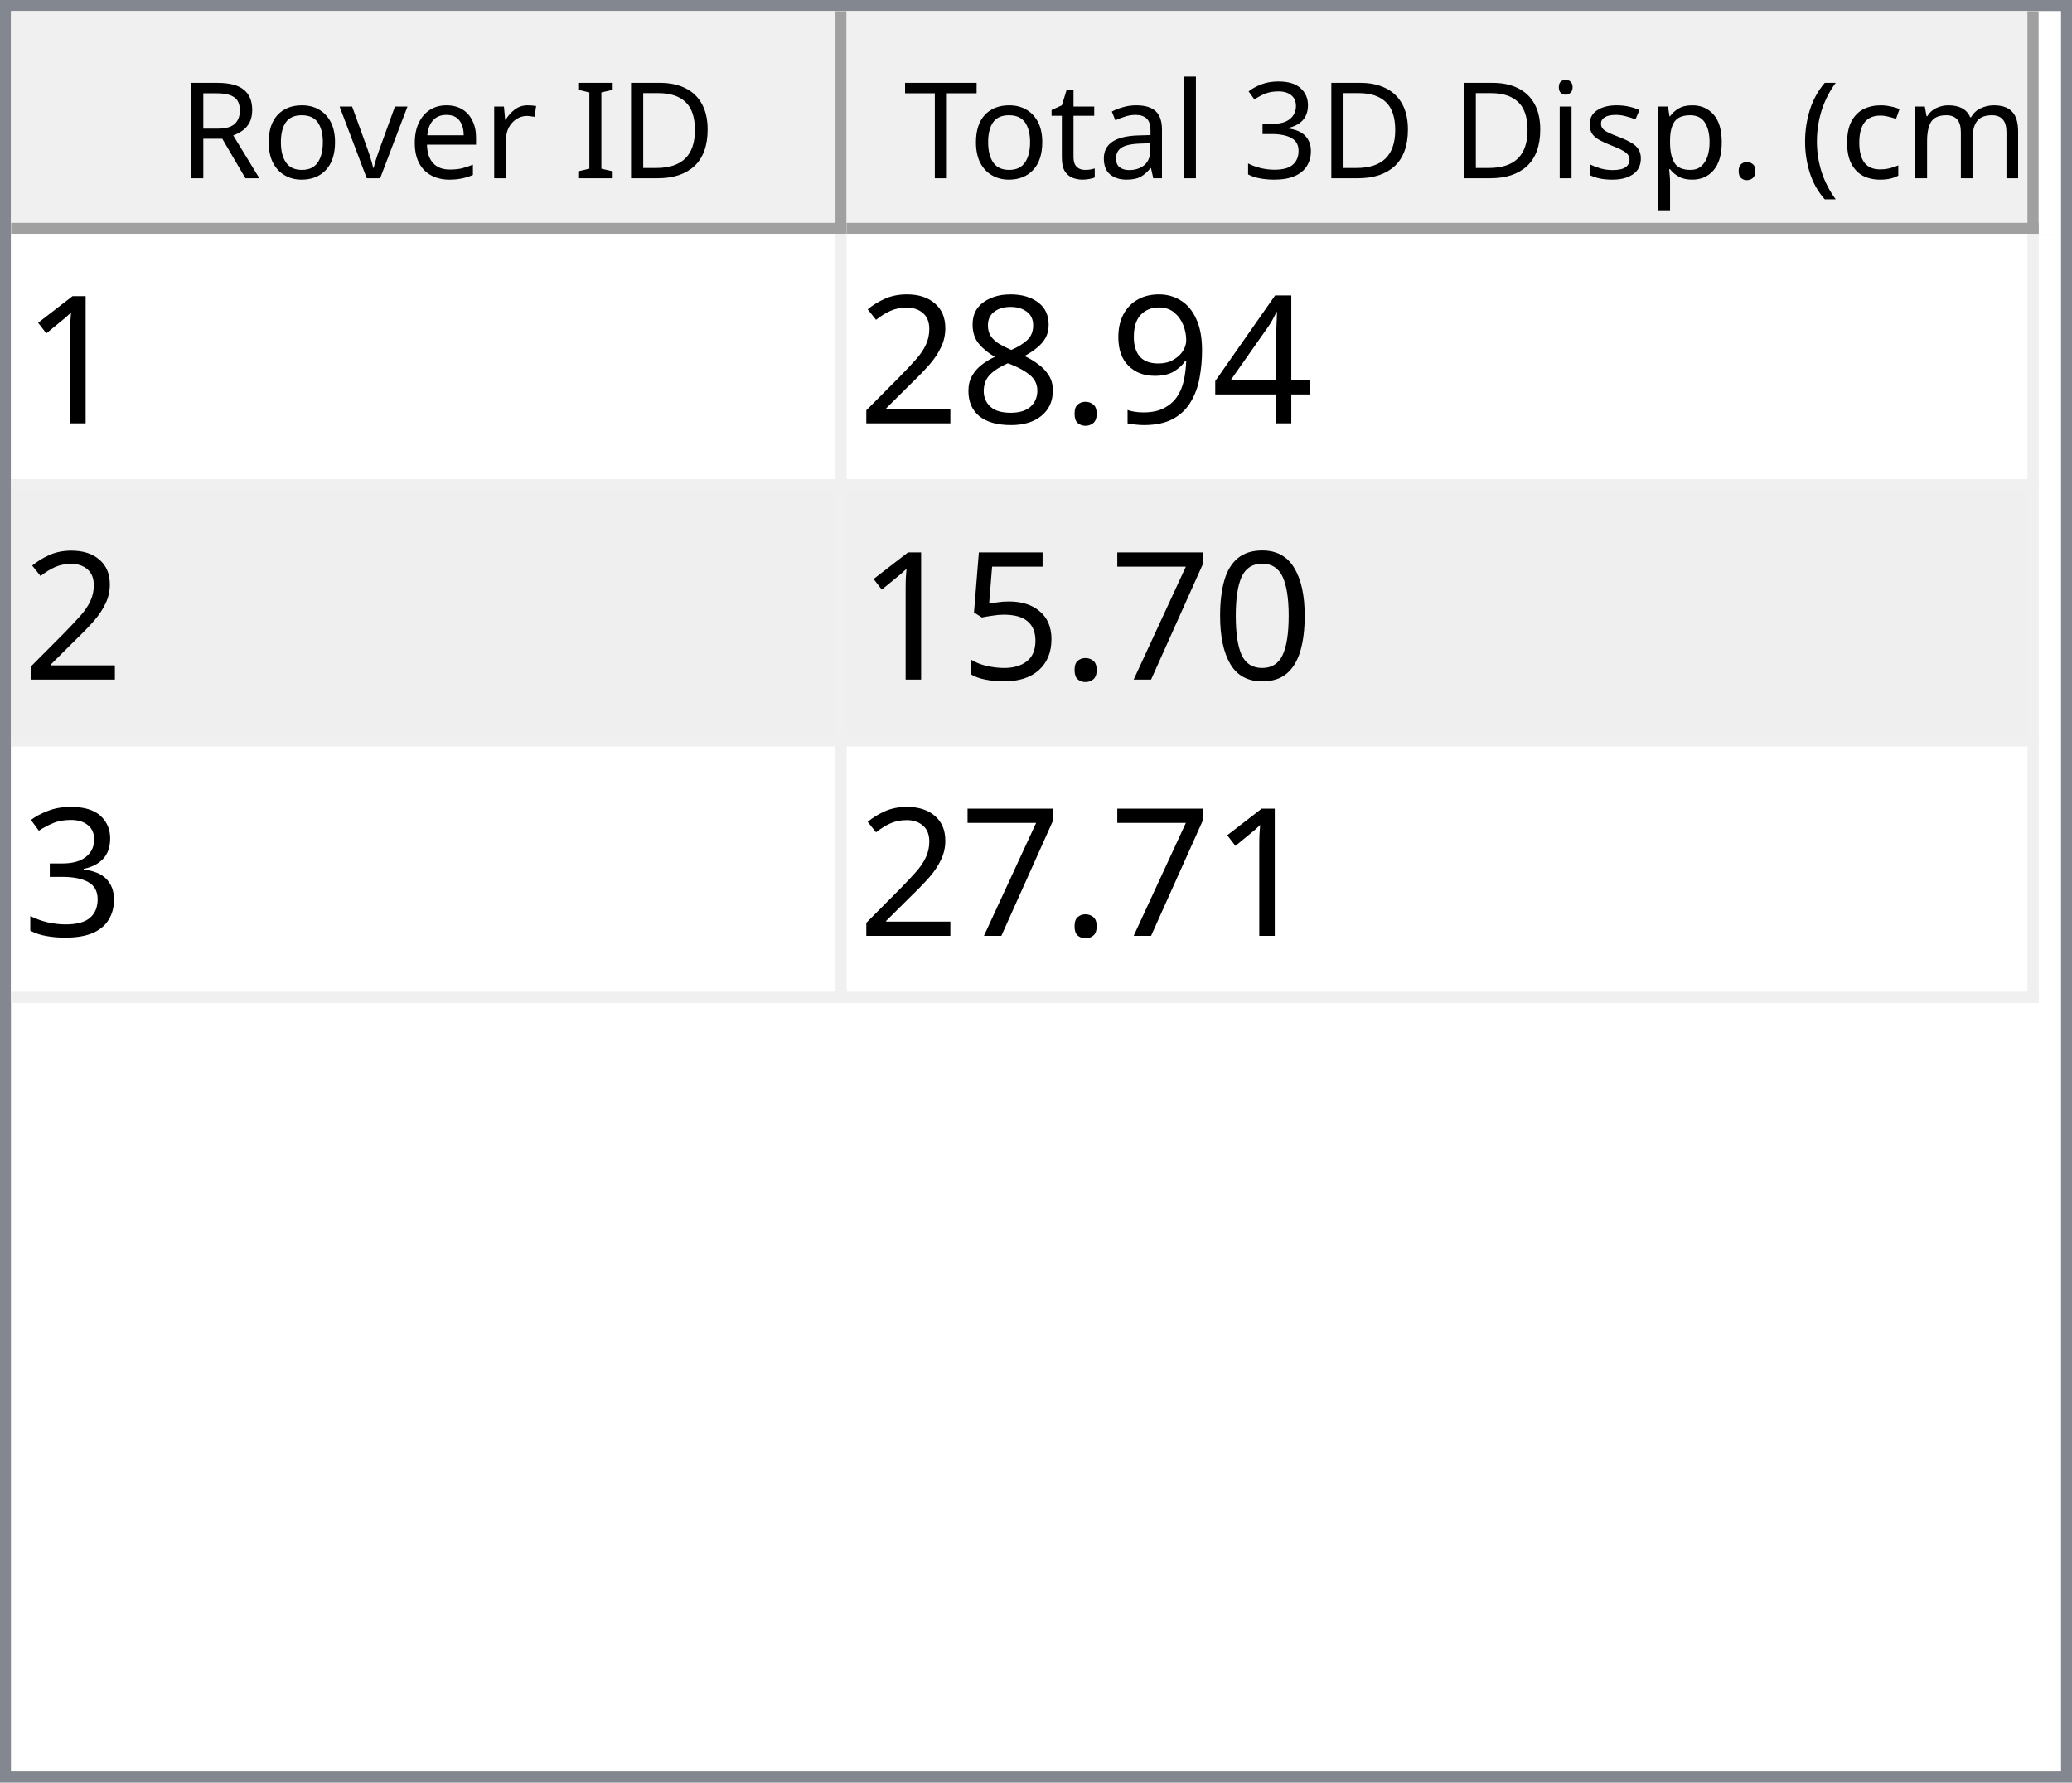
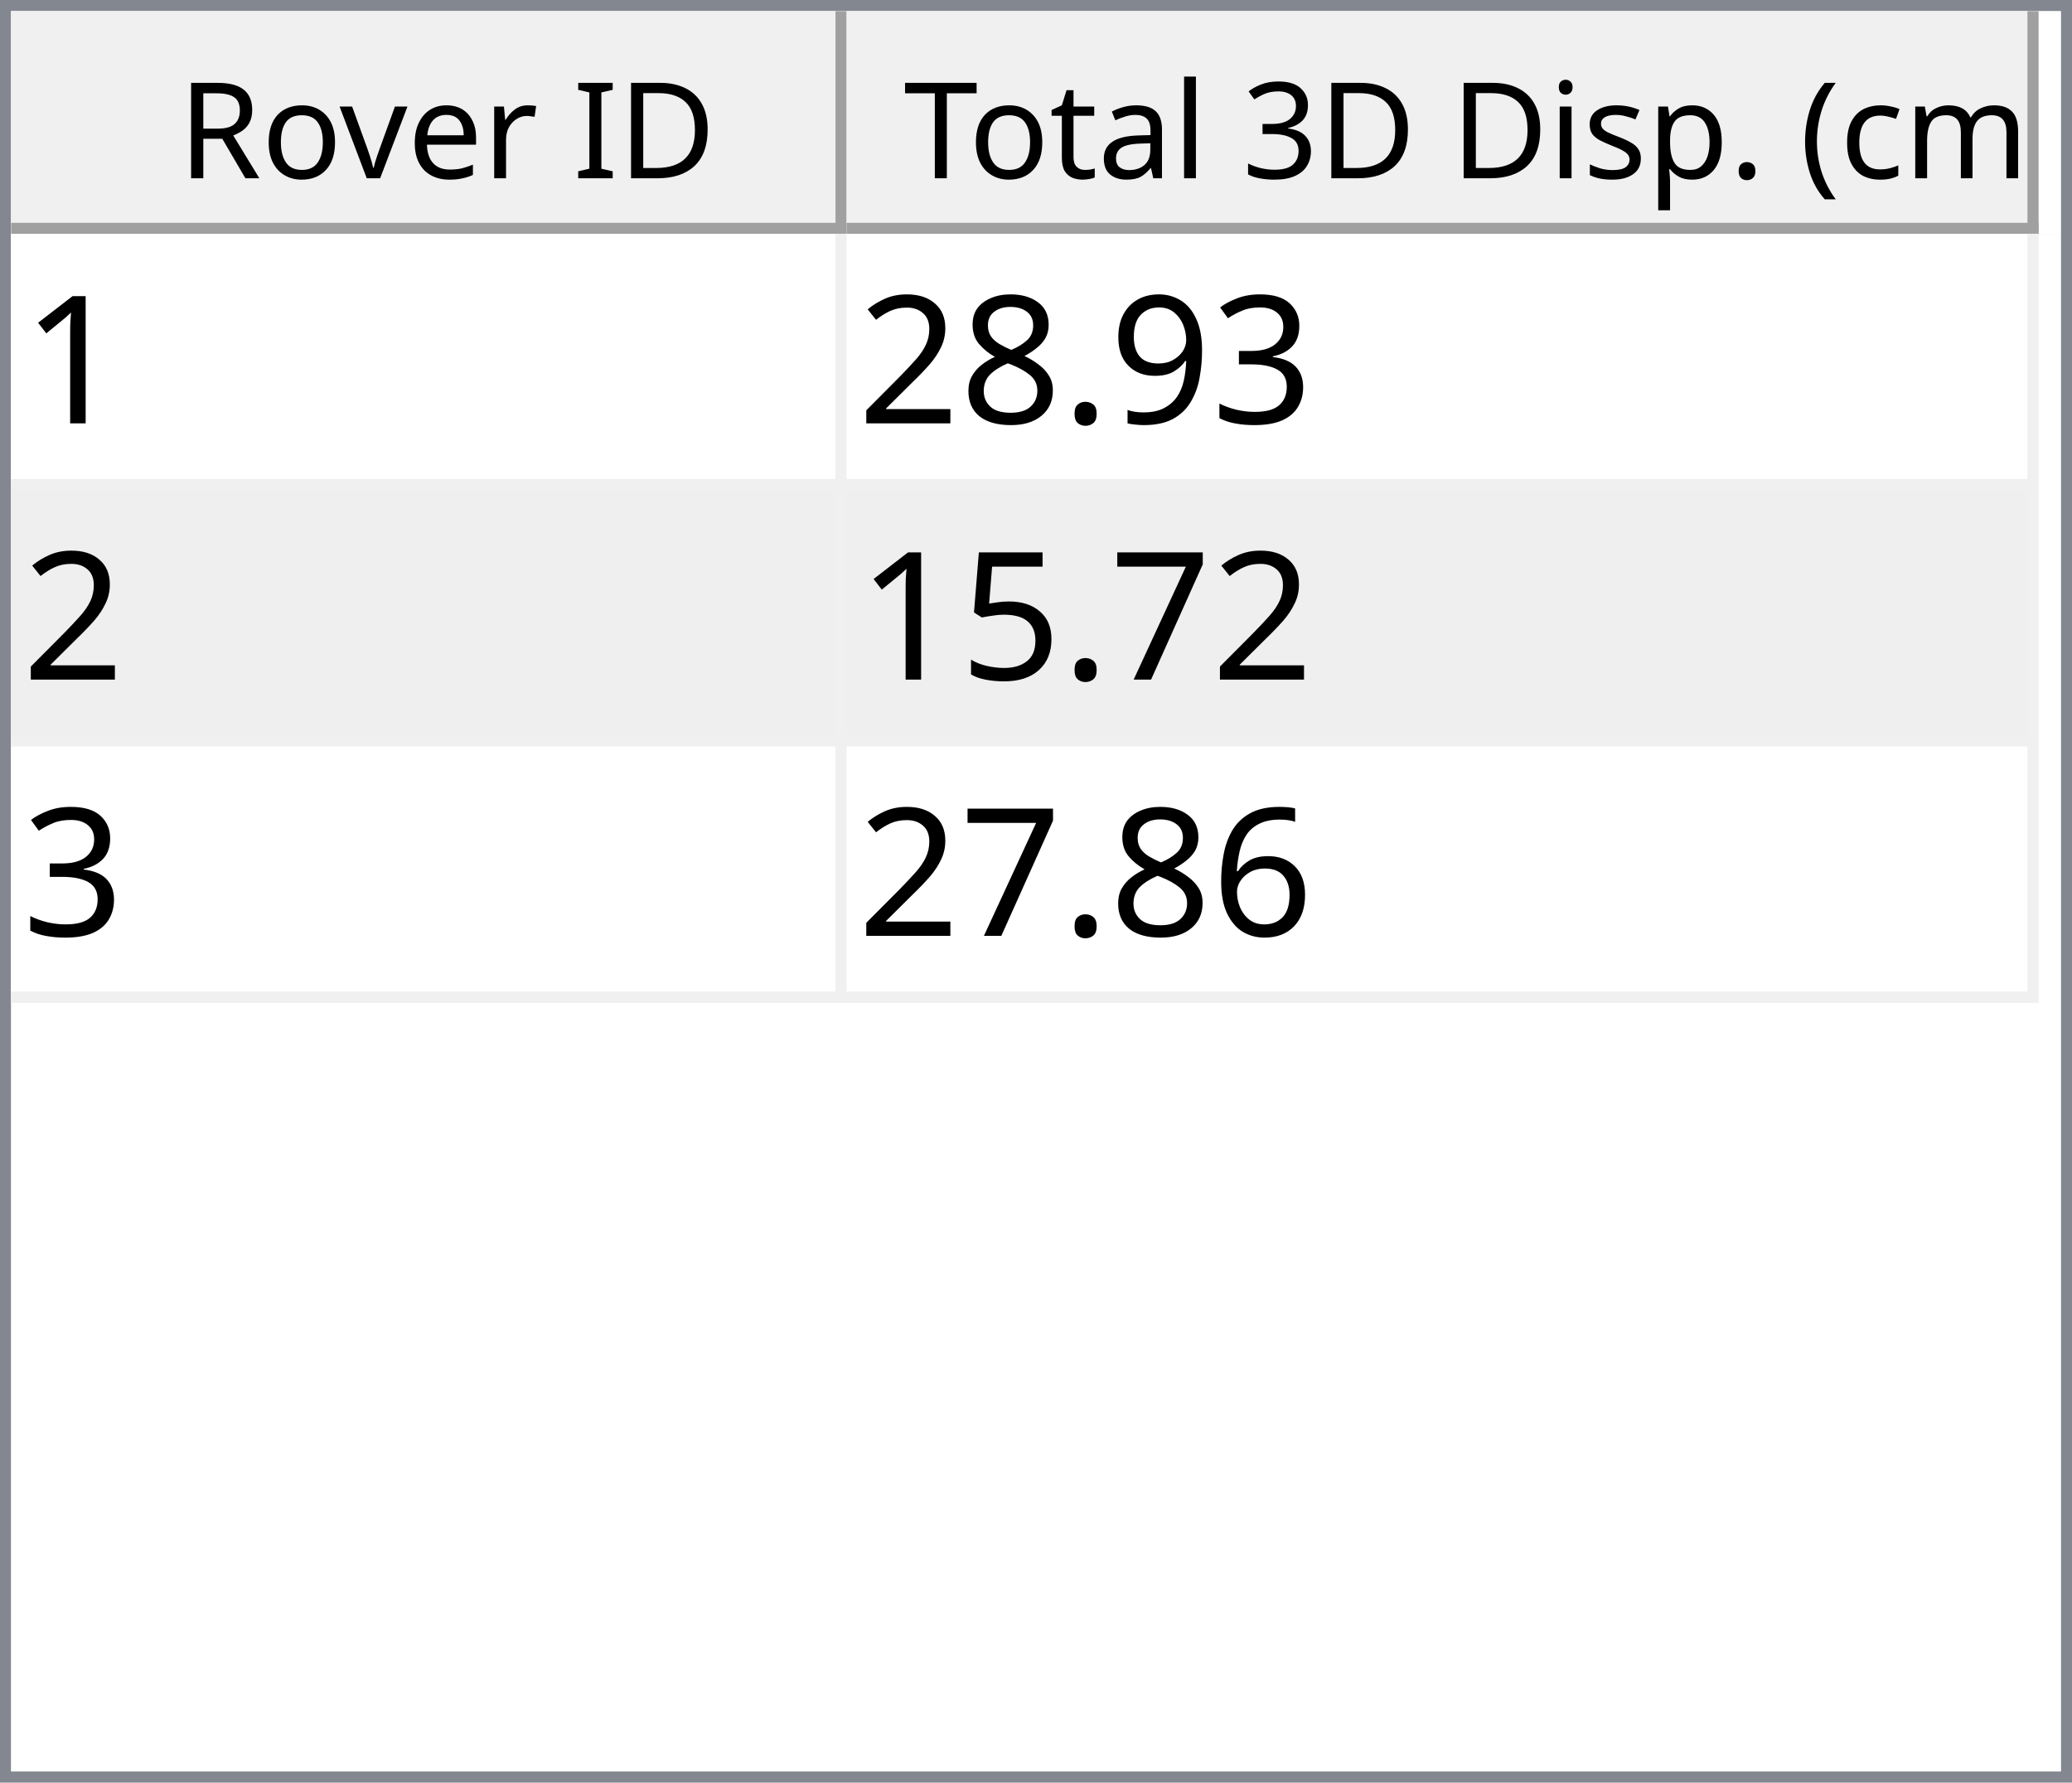
<svg xmlns="http://www.w3.org/2000/svg" style="fill-opacity:1; color-rendering:auto; color-interpolation:auto; text-rendering:auto; stroke:black; stroke-linecap:square; stroke-miterlimit:10; shape-rendering:auto; stroke-opacity:1; fill:black; stroke-dasharray:none; font-weight:normal; stroke-width:1; font-family:'Dialog'; font-style:normal; stroke-linejoin:miter; font-size:12px; stroke-dashoffset:0; image-rendering:auto;" width="186" height="160">
  <defs id="genericDefs" />
  <g>
    <defs id="defs1">
      <clipPath clipPathUnits="userSpaceOnUse" id="clipPath1">
        <path d="M0 0 L186 0 L186 160 L0 160 L0 0 Z" />
      </clipPath>
      <clipPath clipPathUnits="userSpaceOnUse" id="clipPath2">
        <path d="M0 0 L0 160 L186 160 L186 0 Z" />
      </clipPath>
      <clipPath clipPathUnits="userSpaceOnUse" id="clipPath3">
        <path d="M0 0 L0 20 L184 20 L184 0 Z" />
      </clipPath>
      <clipPath clipPathUnits="userSpaceOnUse" id="clipPath4">
        <path d="M0 0 L0 20 L75 20 L75 0 Z" />
      </clipPath>
      <clipPath clipPathUnits="userSpaceOnUse" id="clipPath5">
        <path d="M1 1 L1 19 L74 19 L74 1 Z" />
      </clipPath>
      <clipPath clipPathUnits="userSpaceOnUse" id="clipPath6">
        <path d="M0 0 L0 18 L73 18 L73 0 Z" />
      </clipPath>
      <clipPath clipPathUnits="userSpaceOnUse" id="clipPath7">
        <path d="M-0.5 -0.5 L-0.5 19.5 L74.5 19.5 L74.5 -0.5 Z" />
      </clipPath>
      <clipPath clipPathUnits="userSpaceOnUse" id="clipPath8">
        <path d="M0 0 L0 20 L107 20 L107 0 Z" />
      </clipPath>
      <clipPath clipPathUnits="userSpaceOnUse" id="clipPath9">
        <path d="M1 1 L1 19 L106 19 L106 1 Z" />
      </clipPath>
      <clipPath clipPathUnits="userSpaceOnUse" id="clipPath10">
        <path d="M0 0 L0 18 L105 18 L105 0 Z" />
      </clipPath>
      <clipPath clipPathUnits="userSpaceOnUse" id="clipPath11">
        <path d="M-0.5 -0.5 L-0.5 19.5 L106.5 19.5 L106.5 -0.5 Z" />
      </clipPath>
      <clipPath clipPathUnits="userSpaceOnUse" id="clipPath12">
        <path d="M0 0 L0 138 L184 138 L184 0 Z" />
      </clipPath>
      <clipPath clipPathUnits="userSpaceOnUse" id="clipPath13">
        <path d="M0 0 L0 69 L182 69 L182 0 Z" />
      </clipPath>
      <clipPath clipPathUnits="userSpaceOnUse" id="clipPath14">
        <path d="M-0.5 -0.5 L-0.5 68.5 L181.5 68.5 L181.5 -0.5 Z" />
      </clipPath>
      <clipPath clipPathUnits="userSpaceOnUse" id="clipPath15">
        <path d="M0 0 L0 22 L74 22 L74 0 Z" />
      </clipPath>
      <clipPath clipPathUnits="userSpaceOnUse" id="clipPath16">
        <path d="M0 0 L0 22 L106 22 L106 0 Z" />
      </clipPath>
      <font horiz-adv-x="64.551" id="font1">
        <font-face ascent="107.91" descent="25.098" units-per-em="100" style="font-style:normal; font-family:Segoe UI; font-weight:normal;" />
        <missing-glyph horiz-adv-x="64.551" d="M8.109 0 L8.109 68.266 L56.453 68.266 L56.453 0 L8.109 0 ZM15.328 7.234 L49.219 7.234 L49.219 61.031 L15.328 61.031 L15.328 7.234 Z" />
        <glyph unicode="D" horiz-adv-x="70.117" d="M9.188 0 L9.188 70.016 L28.516 70.016 Q65.531 70.016 65.531 35.891 Q65.531 19.672 55.25 9.836 Q44.969 0 27.734 0 L9.188 0 ZM17.391 62.594 L17.391 7.422 L27.828 7.422 Q41.609 7.422 49.273 14.797 Q56.938 22.172 56.938 35.688 Q56.938 62.594 28.328 62.594 L17.391 62.594 Z" />
        <glyph unicode="I" horiz-adv-x="26.611" d="M17.391 0 L9.188 0 L9.188 70.016 L17.391 70.016 L17.391 0 Z" />
        <glyph unicode=" " horiz-adv-x="27.393" d="" />
        <glyph unicode="r" horiz-adv-x="34.766" d="M34.188 41.891 Q32.078 43.5 28.125 43.5 Q23 43.5 19.555 38.672 Q16.109 33.844 16.109 25.484 L16.109 0 L8.109 0 L8.109 50 L16.109 50 L16.109 39.703 L16.312 39.703 Q18.016 44.969 21.531 47.922 Q25.047 50.875 29.391 50.875 Q32.516 50.875 34.188 50.203 L34.188 41.891 Z" />
        <glyph unicode="e" horiz-adv-x="52.295" d="M48.297 23 L12.984 23 Q13.188 14.656 17.484 10.109 Q21.781 5.562 29.297 5.562 Q37.75 5.562 44.828 11.141 L44.828 3.609 Q38.234 -1.172 27.391 -1.172 Q16.797 -1.172 10.742 5.641 Q4.688 12.453 4.688 24.812 Q4.688 36.469 11.305 43.82 Q17.922 51.172 27.734 51.172 Q37.547 51.172 42.922 44.828 Q48.297 38.484 48.297 27.203 L48.297 23 ZM40.094 29.781 Q40.047 36.719 36.75 40.578 Q33.453 44.438 27.594 44.438 Q21.922 44.438 17.969 40.383 Q14.016 36.328 13.094 29.781 L40.094 29.781 Z" />
        <glyph unicode="v" horiz-adv-x="47.9" d="M47.406 50 L27.484 0 L19.625 0 L0.688 50 L9.469 50 L22.172 13.672 Q23.578 9.672 23.922 6.688 L24.125 6.688 Q24.609 10.453 25.688 13.484 L38.969 50 L47.406 50 Z" />
        <glyph unicode="o" horiz-adv-x="58.594" d="M29 -1.172 Q17.922 -1.172 11.305 5.836 Q4.688 12.844 4.688 24.422 Q4.688 37.016 11.57 44.094 Q18.453 51.172 30.172 51.172 Q41.359 51.172 47.633 44.289 Q53.906 37.406 53.906 25.203 Q53.906 13.234 47.141 6.031 Q40.375 -1.172 29 -1.172 ZM29.594 44.438 Q21.875 44.438 17.383 39.188 Q12.891 33.938 12.891 24.703 Q12.891 15.828 17.43 10.695 Q21.969 5.562 29.594 5.562 Q37.359 5.562 41.531 10.594 Q45.703 15.625 45.703 24.906 Q45.703 34.281 41.531 39.359 Q37.359 44.438 29.594 44.438 Z" />
        <glyph unicode="R" horiz-adv-x="59.814" d="M59.375 0 L49.609 0 L37.891 19.625 Q36.281 22.359 34.766 24.289 Q33.25 26.219 31.664 27.438 Q30.078 28.656 28.25 29.219 Q26.422 29.781 24.125 29.781 L17.391 29.781 L17.391 0 L9.188 0 L9.188 70.016 L30.078 70.016 Q34.672 70.016 38.555 68.867 Q42.438 67.719 45.289 65.375 Q48.141 63.031 49.758 59.547 Q51.375 56.062 51.375 51.375 Q51.375 47.703 50.273 44.656 Q49.172 41.609 47.148 39.211 Q45.125 36.812 42.266 35.133 Q39.406 33.453 35.844 32.516 L35.844 32.328 Q37.594 31.547 38.891 30.547 Q40.188 29.547 41.359 28.18 Q42.531 26.812 43.68 25.078 Q44.828 23.344 46.234 21.047 L59.375 0 ZM17.391 62.594 L17.391 37.203 L28.516 37.203 Q31.594 37.203 34.203 38.133 Q36.812 39.062 38.719 40.797 Q40.625 42.531 41.703 45.047 Q42.781 47.562 42.781 50.688 Q42.781 56.297 39.141 59.445 Q35.5 62.594 28.609 62.594 L17.391 62.594 Z" />
        <glyph unicode=")" horiz-adv-x="30.176" d="M8.297 -15.922 L1.172 -15.922 Q16.406 2.344 16.406 26.812 Q16.406 51.469 1.078 70.016 L8.297 70.016 Q23.531 52.156 23.531 26.703 Q23.531 1.375 8.297 -15.922 Z" />
        <glyph unicode="m" horiz-adv-x="86.133" d="M79.109 0 L71.094 0 L71.094 28.719 Q71.094 37.016 68.531 40.727 Q65.969 44.438 59.906 44.438 Q54.781 44.438 51.195 39.75 Q47.609 35.062 47.609 28.516 L47.609 0 L39.594 0 L39.594 29.688 Q39.594 44.438 28.219 44.438 Q22.953 44.438 19.531 40.016 Q16.109 35.594 16.109 28.516 L16.109 0 L8.109 0 L8.109 50 L16.109 50 L16.109 42.094 L16.312 42.094 Q21.625 51.172 31.844 51.172 Q36.969 51.172 40.773 48.312 Q44.578 45.453 46 40.828 Q51.562 51.172 62.594 51.172 Q79.109 51.172 79.109 30.812 L79.109 0 Z" />
        <glyph unicode="c" horiz-adv-x="46.191" d="M42.188 2.297 Q36.422 -1.172 28.516 -1.172 Q17.828 -1.172 11.258 5.789 Q4.688 12.75 4.688 23.828 Q4.688 36.188 11.766 43.68 Q18.844 51.172 30.672 51.172 Q37.25 51.172 42.281 48.734 L42.281 40.531 Q36.719 44.438 30.375 44.438 Q22.703 44.438 17.797 38.945 Q12.891 33.453 12.891 24.516 Q12.891 15.719 17.508 10.641 Q22.125 5.562 29.891 5.562 Q36.422 5.562 42.188 9.906 L42.188 2.297 Z" />
        <glyph unicode="(" horiz-adv-x="30.176" d="M29.109 -15.922 L21.969 -15.922 Q6.844 1.375 6.844 26.703 Q6.844 52.156 21.969 70.016 L29.203 70.016 Q13.875 51.469 13.875 26.812 Q13.875 2.344 29.109 -15.922 Z" />
        <glyph unicode="." horiz-adv-x="21.68" d="M10.891 -1.078 Q8.641 -1.078 7.055 0.539 Q5.469 2.156 5.469 4.391 Q5.469 6.641 7.055 8.273 Q8.641 9.906 10.891 9.906 Q13.188 9.906 14.797 8.273 Q16.406 6.641 16.406 4.391 Q16.406 2.156 14.797 0.539 Q13.188 -1.078 10.891 -1.078 Z" />
        <glyph unicode="p" horiz-adv-x="58.789" d="M16.312 7.234 L16.109 7.234 L16.109 -23 L8.109 -23 L8.109 50 L16.109 50 L16.109 41.219 L16.312 41.219 Q22.219 51.172 33.594 51.172 Q43.266 51.172 48.688 44.461 Q54.109 37.75 54.109 26.469 Q54.109 13.922 48 6.375 Q41.891 -1.172 31.297 -1.172 Q21.578 -1.172 16.312 7.234 ZM16.109 27.391 L16.109 20.406 Q16.109 14.203 20.141 9.883 Q24.172 5.562 30.375 5.562 Q37.641 5.562 41.773 11.133 Q45.906 16.703 45.906 26.609 Q45.906 34.969 42.047 39.703 Q38.188 44.438 31.594 44.438 Q24.609 44.438 20.359 39.578 Q16.109 34.719 16.109 27.391 Z" />
        <glyph unicode="s" horiz-adv-x="42.432" d="M5.078 1.812 L5.078 10.406 Q11.625 5.562 19.484 5.562 Q30.031 5.562 30.031 12.594 Q30.031 14.594 29.125 15.992 Q28.219 17.391 26.68 18.461 Q25.141 19.531 23.07 20.383 Q21 21.234 18.609 22.172 Q15.281 23.484 12.766 24.828 Q10.25 26.172 8.57 27.859 Q6.891 29.547 6.031 31.695 Q5.172 33.844 5.172 36.719 Q5.172 40.234 6.789 42.945 Q8.406 45.656 11.086 47.484 Q13.766 49.312 17.211 50.242 Q20.656 51.172 24.312 51.172 Q30.812 51.172 35.938 48.922 L35.938 40.828 Q30.422 44.438 23.25 44.438 Q21 44.438 19.195 43.922 Q17.391 43.406 16.094 42.477 Q14.797 41.547 14.086 40.258 Q13.375 38.969 13.375 37.406 Q13.375 35.453 14.086 34.133 Q14.797 32.812 16.164 31.789 Q17.531 30.766 19.484 29.938 Q21.438 29.109 23.922 28.125 Q27.25 26.859 29.883 25.516 Q32.516 24.172 34.375 22.484 Q36.234 20.797 37.234 18.602 Q38.234 16.406 38.234 13.375 Q38.234 9.672 36.602 6.938 Q34.969 4.203 32.234 2.398 Q29.5 0.594 25.93 -0.289 Q22.359 -1.172 18.453 -1.172 Q10.75 -1.172 5.078 1.812 Z" />
        <glyph unicode="i" horiz-adv-x="24.219" d="M12.203 62.703 Q10.062 62.703 8.547 64.164 Q7.031 65.625 7.031 67.875 Q7.031 70.125 8.547 71.609 Q10.062 73.094 12.203 73.094 Q14.406 73.094 15.945 71.609 Q17.484 70.125 17.484 67.875 Q17.484 65.719 15.945 64.211 Q14.406 62.703 12.203 62.703 ZM16.109 0 L8.109 0 L8.109 50 L16.109 50 L16.109 0 Z" />
        <glyph unicode="3" horiz-adv-x="53.906" d="M46.531 19.828 Q46.531 15.094 44.75 11.211 Q42.969 7.328 39.719 4.57 Q36.469 1.812 31.93 0.297 Q27.391 -1.219 21.922 -1.219 Q11.922 -1.219 6 2.594 L6 11.188 Q13.094 5.609 22.219 5.609 Q25.875 5.609 28.828 6.539 Q31.781 7.469 33.906 9.227 Q36.031 10.984 37.18 13.477 Q38.328 15.969 38.328 19.094 Q38.328 32.812 18.797 32.812 L12.984 32.812 L12.984 39.594 L18.5 39.594 Q35.797 39.594 35.797 52.484 Q35.797 64.406 22.609 64.406 Q15.188 64.406 8.688 59.422 L8.688 67.188 Q15.375 71.188 24.609 71.188 Q29 71.188 32.57 69.969 Q36.141 68.75 38.68 66.555 Q41.219 64.359 42.609 61.281 Q44 58.203 44 54.5 Q44 40.672 30.031 36.719 L30.031 36.531 Q33.594 36.141 36.625 34.797 Q39.656 33.453 41.852 31.305 Q44.047 29.156 45.289 26.25 Q46.531 23.344 46.531 19.828 Z" />
        <glyph unicode="l" horiz-adv-x="24.219" d="M16.109 0 L8.109 0 L8.109 74.031 L16.109 74.031 L16.109 0 Z" />
        <glyph unicode="a" horiz-adv-x="50.879" d="M43.891 0 L35.891 0 L35.891 7.812 L35.688 7.812 Q30.469 -1.172 20.312 -1.172 Q12.844 -1.172 8.617 2.781 Q4.391 6.734 4.391 13.281 Q4.391 27.297 20.906 29.594 L35.891 31.688 Q35.891 44.438 25.594 44.438 Q16.547 44.438 9.281 38.281 L9.281 46.484 Q16.656 51.172 26.266 51.172 Q43.891 51.172 43.891 32.516 L43.891 0 ZM35.891 25.297 L23.828 23.641 Q18.266 22.859 15.43 20.875 Q12.594 18.891 12.594 13.875 Q12.594 10.203 15.211 7.883 Q17.828 5.562 22.172 5.562 Q28.125 5.562 32.008 9.742 Q35.891 13.922 35.891 20.312 L35.891 25.297 Z" />
        <glyph unicode="t" horiz-adv-x="33.887" d="M31.297 0.484 Q28.469 -1.078 23.828 -1.078 Q10.688 -1.078 10.688 13.578 L10.688 43.172 L2.094 43.172 L2.094 50 L10.688 50 L10.688 62.203 L18.703 64.797 L18.703 50 L31.297 50 L31.297 43.172 L18.703 43.172 L18.703 14.984 Q18.703 9.969 20.414 7.82 Q22.125 5.672 26.078 5.672 Q29.109 5.672 31.297 7.328 L31.297 0.484 Z" />
        <glyph unicode="T" horiz-adv-x="52.393" d="M50.594 62.594 L30.375 62.594 L30.375 0 L22.172 0 L22.172 62.594 L2 62.594 L2 70.016 L50.594 70.016 L50.594 62.594 Z" />
      </font>
      <font horiz-adv-x="75.0" id="font2">
        <font-face ascent="100.537" descent="21.973" units-per-em="100" style="font-style:normal; font-family:sans-serif; font-weight:normal;" />
        <missing-glyph horiz-adv-x="75.0" d="M12.5 0 L12.5 62.5 L62.5 62.5 L62.5 0 L12.5 0 ZM14.062 1.562 L60.938 1.562 L60.938 60.938 L14.062 60.938 L14.062 1.562 Z" />
        <glyph unicode="1" horiz-adv-x="55.615" d="M37.25 0 L28.469 0 L28.469 56 Q25.297 52.984 20.141 49.953 Q14.984 46.922 10.891 45.406 L10.891 53.906 Q18.266 57.375 23.781 62.305 Q29.297 67.234 31.594 71.875 L37.25 71.875 L37.25 0 Z" />
-         <glyph unicode="4" horiz-adv-x="55.615" d="M32.328 0 L32.328 17.141 L1.266 17.141 L1.266 25.203 L33.938 71.578 L41.109 71.578 L41.109 25.203 L50.781 25.203 L50.781 17.141 L41.109 17.141 L41.109 0 L32.328 0 ZM32.328 25.203 L32.328 57.469 L9.906 25.203 L32.328 25.203 Z" />
+         <glyph unicode="3" horiz-adv-x="55.615" d="M4.203 18.891 L12.984 20.062 Q14.5 12.594 18.141 9.297 Q21.781 6 27 6 Q33.203 6 37.477 10.297 Q41.75 14.594 41.75 20.953 Q41.75 27 37.797 30.93 Q33.844 34.859 27.734 34.859 Q25.25 34.859 21.531 33.891 L22.516 41.609 Q23.391 41.5 23.922 41.5 Q29.547 41.5 34.039 44.43 Q38.531 47.359 38.531 53.469 Q38.531 58.297 35.258 61.477 Q31.984 64.656 26.812 64.656 Q21.688 64.656 18.266 61.43 Q14.844 58.203 13.875 51.766 L5.078 53.328 Q6.688 62.156 12.398 67.016 Q18.109 71.875 26.609 71.875 Q32.469 71.875 37.398 69.359 Q42.328 66.844 44.945 62.5 Q47.562 58.156 47.562 53.266 Q47.562 48.641 45.07 44.828 Q42.578 41.016 37.703 38.766 Q44.047 37.312 47.562 32.695 Q51.078 28.078 51.078 21.141 Q51.078 11.766 44.242 5.25 Q37.406 -1.266 26.953 -1.266 Q17.531 -1.266 11.305 4.352 Q5.078 9.969 4.203 18.891 Z" />
        <glyph unicode="9" horiz-adv-x="55.615" d="M5.469 16.547 L13.922 17.328 Q14.984 11.375 18.016 8.688 Q21.047 6 25.781 6 Q29.828 6 32.883 7.859 Q35.938 9.719 37.891 12.82 Q39.844 15.922 41.164 21.195 Q42.484 26.469 42.484 31.938 Q42.484 32.516 42.438 33.688 Q39.797 29.5 35.234 26.883 Q30.672 24.266 25.344 24.266 Q16.453 24.266 10.305 30.711 Q4.156 37.156 4.156 47.703 Q4.156 58.594 10.578 65.234 Q17 71.875 26.656 71.875 Q33.641 71.875 39.43 68.117 Q45.219 64.359 48.219 57.398 Q51.219 50.438 51.219 37.25 Q51.219 23.531 48.242 15.406 Q45.266 7.281 39.383 3.031 Q33.5 -1.219 25.594 -1.219 Q17.188 -1.219 11.867 3.445 Q6.547 8.109 5.469 16.547 ZM41.453 48.141 Q41.453 55.719 37.43 60.156 Q33.406 64.594 27.734 64.594 Q21.875 64.594 17.531 59.812 Q13.188 55.031 13.188 47.406 Q13.188 40.578 17.312 36.305 Q21.438 32.031 27.484 32.031 Q33.594 32.031 37.523 36.305 Q41.453 40.578 41.453 48.141 Z" />
        <glyph unicode="." horiz-adv-x="27.783" d="M9.078 0 L9.078 10.016 L19.094 10.016 L19.094 0 L9.078 0 Z" />
        <glyph unicode="8" horiz-adv-x="55.615" d="M17.672 38.812 Q12.203 40.828 9.57 44.539 Q6.938 48.25 6.938 53.422 Q6.938 61.234 12.555 66.555 Q18.172 71.875 27.484 71.875 Q36.859 71.875 42.578 66.43 Q48.297 60.984 48.297 53.172 Q48.297 48.188 45.68 44.508 Q43.062 40.828 37.75 38.812 Q44.344 36.672 47.781 31.883 Q51.219 27.094 51.219 20.453 Q51.219 11.281 44.727 5.031 Q38.234 -1.219 27.641 -1.219 Q17.047 -1.219 10.547 5.055 Q4.047 11.328 4.047 20.703 Q4.047 27.688 7.594 32.398 Q11.141 37.109 17.672 38.812 ZM15.922 53.719 Q15.922 48.641 19.195 45.414 Q22.469 42.188 27.688 42.188 Q32.766 42.188 36.016 45.383 Q39.266 48.578 39.266 53.219 Q39.266 58.062 35.914 61.359 Q32.562 64.656 27.594 64.656 Q22.562 64.656 19.242 61.43 Q15.922 58.203 15.922 53.719 ZM13.094 20.656 Q13.094 16.891 14.875 13.375 Q16.656 9.859 20.172 7.93 Q23.688 6 27.734 6 Q34.031 6 38.133 10.055 Q42.234 14.109 42.234 20.359 Q42.234 26.703 38.016 30.859 Q33.797 35.016 27.438 35.016 Q21.234 35.016 17.164 30.914 Q13.094 26.812 13.094 20.656 Z" />
        <glyph unicode="2" horiz-adv-x="55.615" d="M50.344 8.453 L50.344 0 L3.031 0 Q2.938 3.172 4.047 6.109 Q5.859 10.938 9.836 15.625 Q13.812 20.312 21.344 26.469 Q33.016 36.031 37.117 41.625 Q41.219 47.219 41.219 52.203 Q41.219 57.422 37.477 61.008 Q33.734 64.594 27.734 64.594 Q21.391 64.594 17.578 60.789 Q13.766 56.984 13.719 50.25 L4.688 51.172 Q5.609 61.281 11.664 66.578 Q17.719 71.875 27.938 71.875 Q38.234 71.875 44.242 66.164 Q50.25 60.453 50.25 52 Q50.25 47.703 48.492 43.555 Q46.734 39.406 42.656 34.812 Q38.578 30.219 29.109 22.219 Q21.188 15.578 18.945 13.211 Q16.703 10.844 15.234 8.453 L50.344 8.453 Z" />
-         <glyph unicode="0" horiz-adv-x="55.615" d="M4.156 35.297 Q4.156 48 6.766 55.742 Q9.375 63.484 14.523 67.68 Q19.672 71.875 27.484 71.875 Q33.25 71.875 37.594 69.555 Q41.938 67.234 44.773 62.867 Q47.609 58.5 49.219 52.227 Q50.828 45.953 50.828 35.297 Q50.828 22.703 48.242 14.969 Q45.656 7.234 40.508 3.008 Q35.359 -1.219 27.484 -1.219 Q17.141 -1.219 11.234 6.203 Q4.156 15.141 4.156 35.297 ZM13.188 35.297 Q13.188 17.672 17.312 11.836 Q21.438 6 27.484 6 Q33.547 6 37.672 11.859 Q41.797 17.719 41.797 35.297 Q41.797 52.984 37.672 58.789 Q33.547 64.594 27.391 64.594 Q21.344 64.594 17.719 59.469 Q13.188 52.938 13.188 35.297 Z" />
        <glyph unicode="7" horiz-adv-x="55.615" d="M4.734 62.203 L4.734 70.656 L51.078 70.656 L51.078 63.812 Q44.234 56.547 37.523 44.484 Q30.812 32.422 27.156 19.672 Q24.516 10.688 23.781 0 L14.75 0 Q14.891 8.453 18.062 20.414 Q21.234 32.375 27.172 43.484 Q33.109 54.594 39.797 62.203 L4.734 62.203 Z" />
        <glyph unicode="5" horiz-adv-x="55.615" d="M4.156 18.75 L13.375 19.531 Q14.406 12.797 18.141 9.398 Q21.875 6 27.156 6 Q33.5 6 37.891 10.789 Q42.281 15.578 42.281 23.484 Q42.281 31 38.062 35.352 Q33.844 39.703 27 39.703 Q22.75 39.703 19.336 37.773 Q15.922 35.844 13.969 32.766 L5.719 33.844 L12.641 70.609 L48.25 70.609 L48.25 62.203 L19.672 62.203 L15.828 42.969 Q22.266 47.469 29.344 47.469 Q38.719 47.469 45.164 40.969 Q51.609 34.469 51.609 24.266 Q51.609 14.547 45.953 7.469 Q39.062 -1.219 27.156 -1.219 Q17.391 -1.219 11.211 4.25 Q5.031 9.719 4.156 18.75 Z" />
-         <glyph unicode="3" horiz-adv-x="55.615" d="M4.203 18.891 L12.984 20.062 Q14.5 12.594 18.141 9.297 Q21.781 6 27 6 Q33.203 6 37.477 10.297 Q41.75 14.594 41.75 20.953 Q41.75 27 37.797 30.93 Q33.844 34.859 27.734 34.859 Q25.25 34.859 21.531 33.891 L22.516 41.609 Q23.391 41.5 23.922 41.5 Q29.547 41.5 34.039 44.43 Q38.531 47.359 38.531 53.469 Q38.531 58.297 35.258 61.477 Q31.984 64.656 26.812 64.656 Q21.688 64.656 18.266 61.43 Q14.844 58.203 13.875 51.766 L5.078 53.328 Q6.688 62.156 12.398 67.016 Q18.109 71.875 26.609 71.875 Q32.469 71.875 37.398 69.359 Q42.328 66.844 44.945 62.5 Q47.562 58.156 47.562 53.266 Q47.562 48.641 45.07 44.828 Q42.578 41.016 37.703 38.766 Q44.047 37.312 47.562 32.695 Q51.078 28.078 51.078 21.141 Q51.078 11.766 44.242 5.25 Q37.406 -1.266 26.953 -1.266 Q17.531 -1.266 11.305 4.352 Q5.078 9.969 4.203 18.891 Z" />
+         <glyph unicode="6" horiz-adv-x="55.615" d="M49.75 54.047 L41.016 53.375 Q39.844 58.547 37.703 60.891 Q34.125 64.656 28.906 64.656 Q24.703 64.656 21.531 62.312 Q17.391 59.281 14.992 53.469 Q12.594 47.656 12.5 36.922 Q15.672 41.75 20.266 44.094 Q24.859 46.438 29.891 46.438 Q38.672 46.438 44.852 39.969 Q51.031 33.5 51.031 23.25 Q51.031 16.5 48.125 10.719 Q45.219 4.938 40.141 1.859 Q35.062 -1.219 28.609 -1.219 Q17.625 -1.219 10.695 6.859 Q3.766 14.938 3.766 33.5 Q3.766 54.25 11.422 63.672 Q18.109 71.875 29.438 71.875 Q37.891 71.875 43.289 67.141 Q48.688 62.406 49.75 54.047 ZM13.875 23.188 Q13.875 18.656 15.797 14.508 Q17.719 10.359 21.188 8.18 Q24.656 6 28.469 6 Q34.031 6 38.039 10.492 Q42.047 14.984 42.047 22.703 Q42.047 30.125 38.086 34.398 Q34.125 38.672 28.125 38.672 Q22.172 38.672 18.023 34.398 Q13.875 30.125 13.875 23.188 Z" />
      </font>
    </defs>
    <g style="fill:white; stroke:white;">
      <rect x="0" y="0" width="186" style="clip-path:url(#clipPath1); stroke:none;" height="160" />
    </g>
    <g style="fill:white; text-rendering:optimizeSpeed; color-rendering:optimizeSpeed; image-rendering:optimizeSpeed; shape-rendering:crispEdges; stroke:white; color-interpolation:sRGB;">
      <rect x="0" width="186" height="160" y="0" style="stroke:none;" />
      <path style="stroke:none;" d="M0 160 L186 160 L186 0 L0 0 Z" />
    </g>
    <g style="fill:rgb(240,240,240); font-family:'Segoe UI'; stroke:rgb(240,240,240);">
      <rect x="0" y="0" width="186" style="clip-path:url(#clipPath2); stroke:none;" height="160" />
    </g>
    <g style="fill:rgb(130,135,144); font-family:'Segoe UI'; stroke:rgb(130,135,144);">
      <path d="M0 0 L186 0 L186 160 L0 160 L0 0 ZM1 1 L185 1 L185 159 L1 159 L1 1 Z" style="fill-rule:evenodd; clip-path:url(#clipPath2); stroke:none;" />
    </g>
    <g style="fill:white; font-family:'Segoe UI'; stroke:white;" transform="translate(1,1)">
      <rect x="0" y="0" width="184" style="clip-path:url(#clipPath3); stroke:none;" height="20" />
    </g>
    <g style="fill:rgb(240,240,240); font-family:'Segoe UI'; stroke:rgb(240,240,240);" transform="translate(1,1)">
      <rect x="0" y="0" width="75" style="clip-path:url(#clipPath4); stroke:none;" height="20" />
    </g>
    <g style="font-family:'Segoe UI';" transform="translate(2,2)">
      <text x="14" xml:space="preserve" y="14" style="clip-path:url(#clipPath6); stroke:none;">Rover ID</text>
    </g>
    <g style="fill:rgb(160,160,160); font-family:'Segoe UI'; stroke:rgb(160,160,160); stroke-linejoin:bevel;" transform="translate(1.5,1.5)">
      <line x1="74" x2="74" y1="0" style="fill:none; clip-path:url(#clipPath7);" y2="19" />
    </g>
    <g style="fill:rgb(160,160,160); font-family:'Segoe UI'; stroke:rgb(160,160,160); stroke-linejoin:bevel;" transform="matrix(1,0,0,1,1,1) translate(0.5,0.5)">
      <line x1="0" x2="74" y1="19" style="fill:none; clip-path:url(#clipPath7);" y2="19" />
    </g>
    <g style="fill:rgb(240,240,240); font-family:'Segoe UI'; stroke:rgb(240,240,240);" transform="translate(76,1)">
      <rect x="0" y="0" width="107" style="clip-path:url(#clipPath8); stroke:none;" height="20" />
    </g>
    <g style="font-family:'Segoe UI';" transform="translate(77,2)">
      <text x="1" xml:space="preserve" y="14" style="clip-path:url(#clipPath10); stroke:none;"> Total 3D Disp. (cm)</text>
    </g>
    <g style="fill:rgb(160,160,160); font-family:'Segoe UI'; stroke:rgb(160,160,160); stroke-linejoin:bevel;" transform="translate(76.5,1.5)">
      <line x1="106" x2="106" y1="0" style="fill:none; clip-path:url(#clipPath11);" y2="19" />
    </g>
    <g style="fill:rgb(160,160,160); font-family:'Segoe UI'; stroke:rgb(160,160,160); stroke-linejoin:bevel;" transform="matrix(1,0,0,1,76,1) translate(0.5,0.5)">
      <line x1="0" x2="106" y1="19" style="fill:none; clip-path:url(#clipPath11);" y2="19" />
    </g>
    <g style="fill:white; font-family:'Segoe UI'; stroke:white;" transform="translate(1,21)">
      <rect x="0" y="0" width="184" style="clip-path:url(#clipPath12); stroke:none;" height="138" />
    </g>
    <g style="fill:rgb(240,240,240); font-size:16px; font-family:sans-serif; stroke:rgb(240,240,240);" transform="translate(1,21)">
      <rect x="0" y="0" width="182" style="clip-path:url(#clipPath13); stroke:none;" height="69" />
      <line transform="translate(0.5,0.5)" x1="0" x2="181" y1="22" style="clip-path:url(#clipPath14); fill:none; stroke-linejoin:bevel;" y2="22" />
    </g>
    <g transform="matrix(1,0,0,1,1,21) translate(0.5,0.5)" style="fill:rgb(240,240,240); font-size:16px; font-family:sans-serif; stroke:rgb(240,240,240); stroke-linejoin:bevel;">
      <line x1="0" x2="181" y1="45" style="fill:none; clip-path:url(#clipPath14);" y2="45" />
    </g>
    <g transform="matrix(1,0,0,1,1,21) translate(0.5,0.5)" style="fill:rgb(240,240,240); font-size:16px; font-family:sans-serif; stroke:rgb(240,240,240); stroke-linejoin:bevel;">
      <line x1="0" x2="181" y1="68" style="fill:none; clip-path:url(#clipPath14);" y2="68" />
    </g>
    <g transform="matrix(1,0,0,1,1,21) translate(0.5,0.5)" style="fill:rgb(240,240,240); font-size:16px; font-family:sans-serif; stroke:rgb(240,240,240); stroke-linejoin:bevel;">
      <line x1="74" x2="74" y1="0" style="fill:none; clip-path:url(#clipPath14);" y2="68" />
    </g>
    <g transform="matrix(1,0,0,1,1,21) translate(0.5,0.5)" style="fill:rgb(240,240,240); font-size:16px; font-family:sans-serif; stroke:rgb(240,240,240); stroke-linejoin:bevel;">
      <line x1="181" x2="181" y1="0" style="fill:none; clip-path:url(#clipPath14);" y2="68" />
    </g>
    <g style="fill:white; font-size:16px; font-family:sans-serif; stroke:white;" transform="matrix(1,0,0,1,1,21)">
      <rect x="0" y="0" width="74" style="clip-path:url(#clipPath15); stroke:none;" height="22" />
      <text x="1" y="17" style="fill:black; clip-path:url(#clipPath15); stroke:none;" xml:space="preserve">1</text>
    </g>
    <g style="fill:white; font-size:16px; font-family:sans-serif; stroke:white;" transform="matrix(1,0,0,1,1,21) translate(75,0)">
      <rect x="0" y="0" width="106" style="clip-path:url(#clipPath16); stroke:none;" height="22" />
-       <text x="1" y="17" style="fill:black; clip-path:url(#clipPath16); stroke:none;" xml:space="preserve">28.94</text>
+       <text x="1" y="17" style="fill:black; clip-path:url(#clipPath16); stroke:none;" xml:space="preserve">28.93</text>
    </g>
    <g style="fill:rgb(239,239,239); font-size:16px; font-family:sans-serif; stroke:rgb(239,239,239);" transform="matrix(1,0,0,1,1,21) translate(0,23)">
      <rect x="0" y="0" width="74" style="clip-path:url(#clipPath15); stroke:none;" height="22" />
      <text x="1" y="17" style="fill:black; clip-path:url(#clipPath15); stroke:none;" xml:space="preserve">2</text>
    </g>
    <g style="fill:rgb(239,239,239); font-size:16px; font-family:sans-serif; stroke:rgb(239,239,239);" transform="matrix(1,0,0,1,1,21) translate(75,23)">
      <rect x="0" y="0" width="106" style="clip-path:url(#clipPath16); stroke:none;" height="22" />
-       <text x="1" y="17" style="fill:black; clip-path:url(#clipPath16); stroke:none;" xml:space="preserve">15.70</text>
+       <text x="1" y="17" style="fill:black; clip-path:url(#clipPath16); stroke:none;" xml:space="preserve">15.72</text>
    </g>
    <g style="fill:white; font-size:16px; font-family:sans-serif; stroke:white;" transform="matrix(1,0,0,1,1,21) translate(0,46)">
      <rect x="0" y="0" width="74" style="clip-path:url(#clipPath15); stroke:none;" height="22" />
      <text x="1" y="17" style="fill:black; clip-path:url(#clipPath15); stroke:none;" xml:space="preserve">3</text>
    </g>
    <g style="fill:white; font-size:16px; font-family:sans-serif; stroke:white;" transform="matrix(1,0,0,1,1,21) translate(75,46)">
      <rect x="0" y="0" width="106" style="clip-path:url(#clipPath16); stroke:none;" height="22" />
-       <text x="1" y="17" style="fill:black; clip-path:url(#clipPath16); stroke:none;" xml:space="preserve">27.71</text>
+       <text x="1" y="17" style="fill:black; clip-path:url(#clipPath16); stroke:none;" xml:space="preserve">27.86</text>
    </g>
  </g>
</svg>
